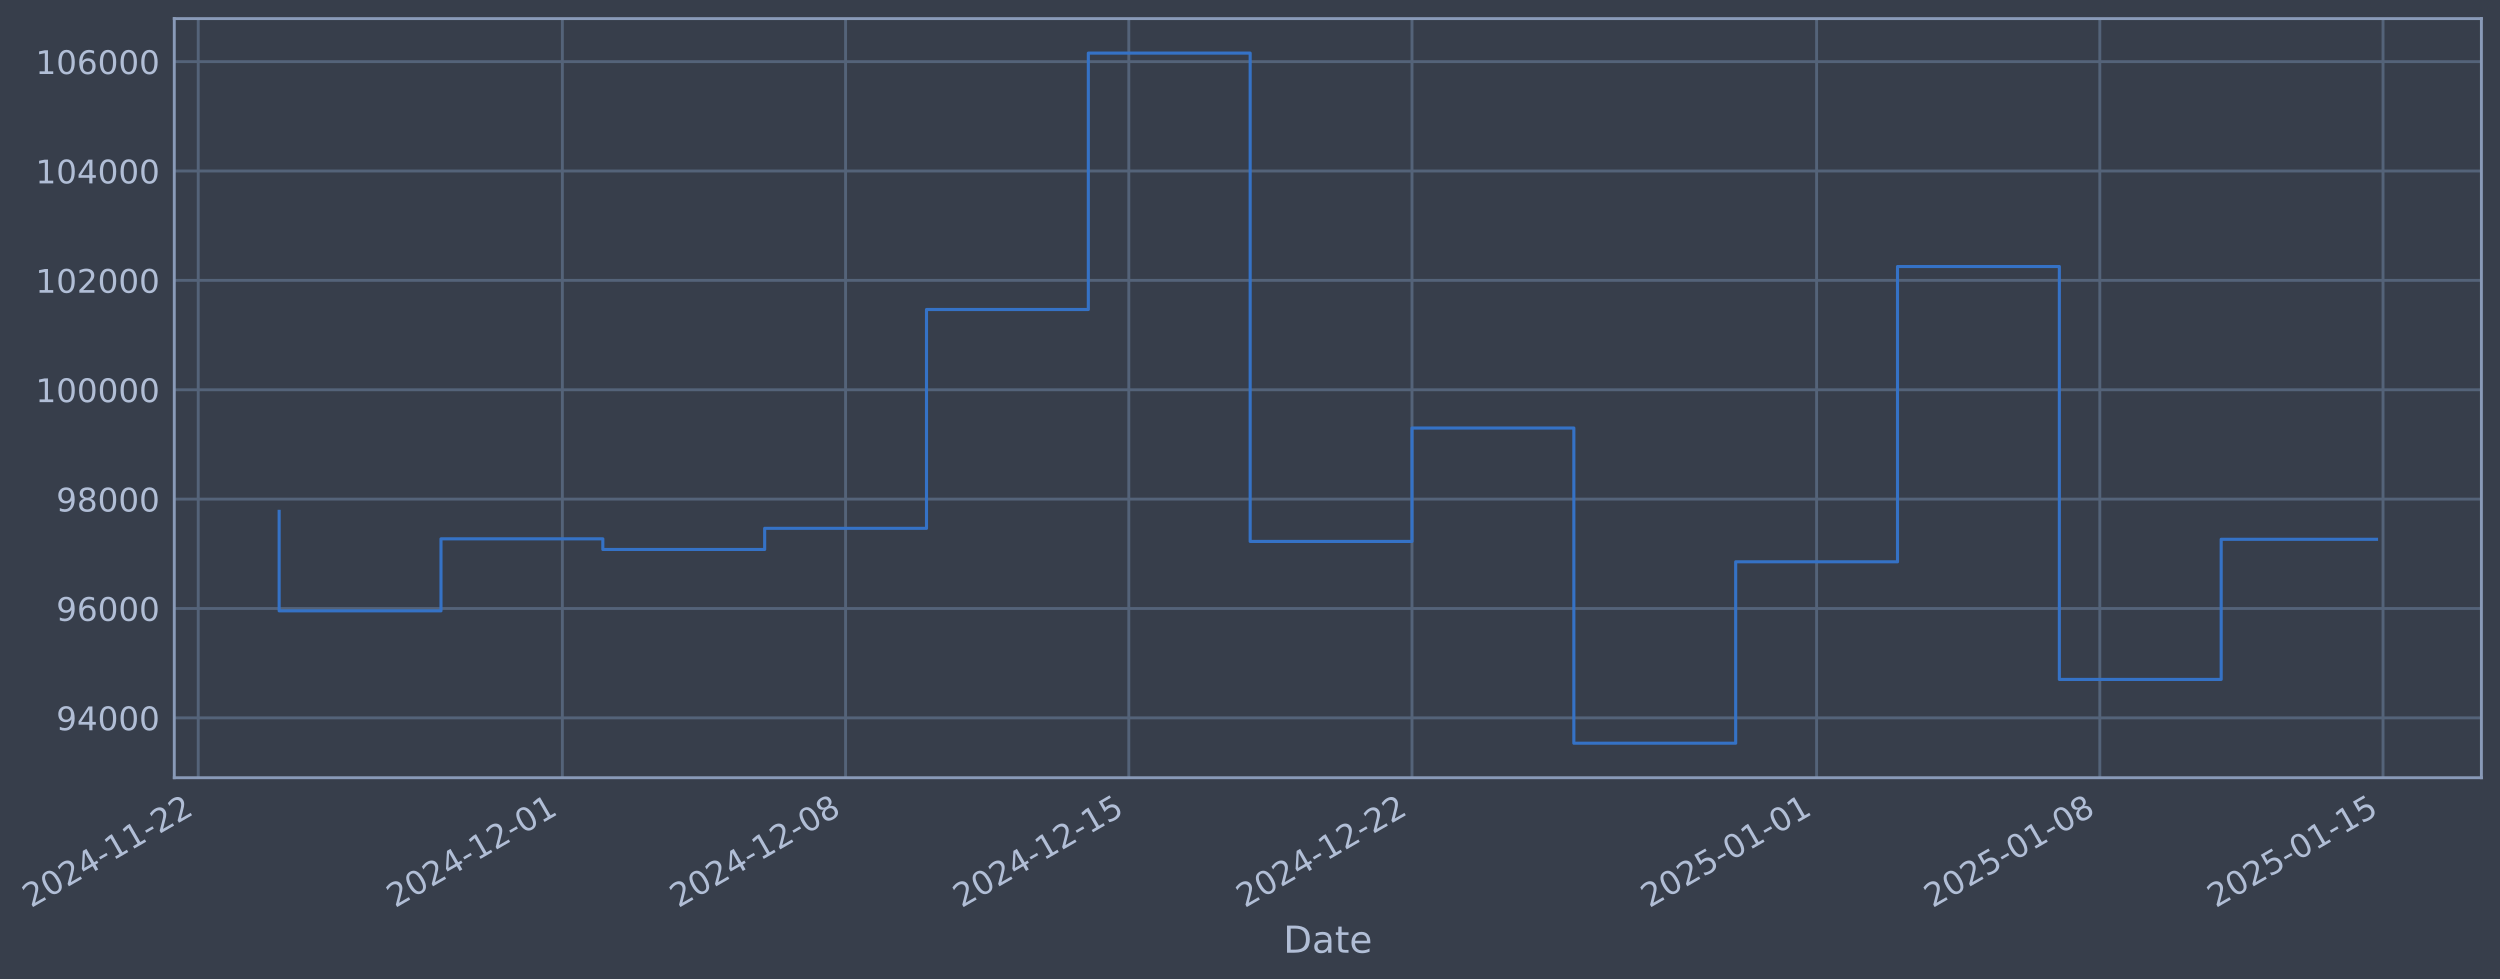
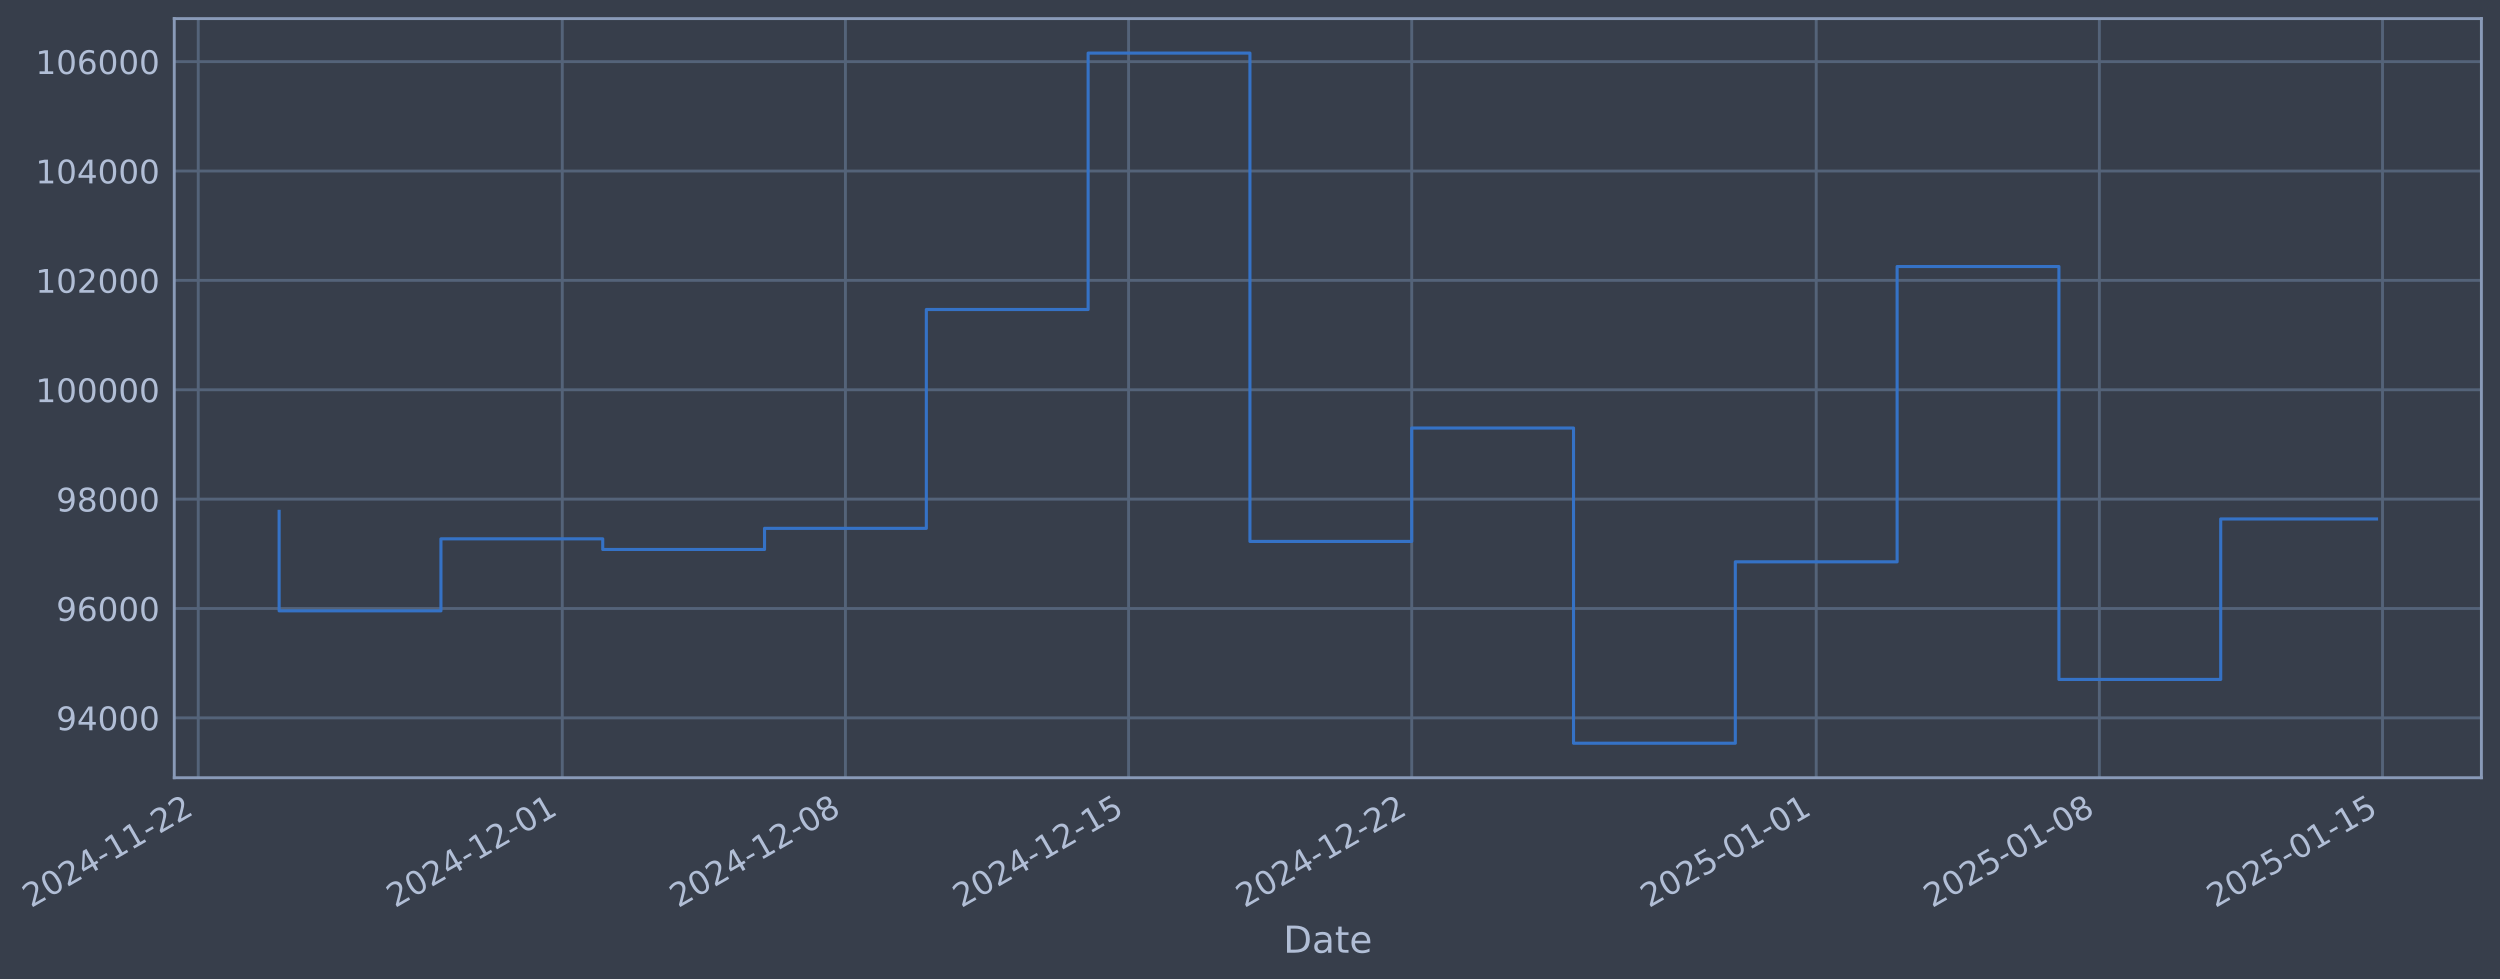
- <svg xmlns="http://www.w3.org/2000/svg" xmlns:xlink="http://www.w3.org/1999/xlink" width="967.444pt" height="378.87pt" viewBox="0 0 967.444 378.87" version="1.1">
+ <svg xmlns="http://www.w3.org/2000/svg" xmlns:xlink="http://www.w3.org/1999/xlink" width="967.437pt" height="378.87pt" viewBox="0 0 967.437 378.87" version="1.1">
  <defs>
    <style type="text/css">*{stroke-linejoin: round; stroke-linecap: butt}</style>
  </defs>
  <g id="figure_1">
    <g id="patch_1">
-       <path d="M 0 378.87  L 967.444 378.87  L 967.444 0  L 0 0  z " style="fill: #373e4b" />
+       <path d="M 0 378.87  L 967.437 378.87  L 967.437 0  L 0 0  z " style="fill: #373e4b" />
    </g>
    <g id="axes_1">
      <g id="patch_2">
-         <path d="M 67.444 300.96  L 960.244 300.96  L 960.244 7.2  L 67.444 7.2  z " style="fill: #373e4b" />
+         <path d="M 67.437 300.96  L 960.237 300.96  L 960.237 7.2  L 67.437 7.2  z " style="fill: #373e4b" />
      </g>
      <g id="matplotlib.axis_1">
        <g id="xtick_1">
          <g id="line2d_1">
-             <path d="M 76.713 300.96  L 76.713 7.2  " clip-path="url(#pcd67e3f316)" style="fill: none; stroke: #546379; stroke-width: 1.12; stroke-linecap: square" />
+             <path d="M 76.713 300.96  L 76.713 7.2  " clip-path="url(#p03071f711e)" style="fill: none; stroke: #546379; stroke-width: 1.12; stroke-linecap: square" />
          </g>
          <g id="line2d_2" />
          <g id="text_1">
            <g style="fill: #b1bed6" transform="translate(11.98702 351.4642) rotate(-30) scale(0.126 -0.126)">
              <defs>
                <path id="DejaVuSans-32" d="M 1228 531  L 3431 531  L 3431 0  L 469 0  L 469 531  Q 828 903 1448 1529  Q 2069 2156 2228 2338  Q 2531 2678 2651 2914  Q 2772 3150 2772 3378  Q 2772 3750 2511 3984  Q 2250 4219 1831 4219  Q 1534 4219 1204 4116  Q 875 4013 500 3803  L 500 4441  Q 881 4594 1212 4672  Q 1544 4750 1819 4750  Q 2544 4750 2975 4387  Q 3406 4025 3406 3419  Q 3406 3131 3298 2873  Q 3191 2616 2906 2266  Q 2828 2175 2409 1742  Q 1991 1309 1228 531  z " transform="scale(0.015625)" />
                <path id="DejaVuSans-30" d="M 2034 4250  Q 1547 4250 1301 3770  Q 1056 3291 1056 2328  Q 1056 1369 1301 889  Q 1547 409 2034 409  Q 2525 409 2770 889  Q 3016 1369 3016 2328  Q 3016 3291 2770 3770  Q 2525 4250 2034 4250  z M 2034 4750  Q 2819 4750 3233 4129  Q 3647 3509 3647 2328  Q 3647 1150 3233 529  Q 2819 -91 2034 -91  Q 1250 -91 836 529  Q 422 1150 422 2328  Q 422 3509 836 4129  Q 1250 4750 2034 4750  z " transform="scale(0.015625)" />
                <path id="DejaVuSans-34" d="M 2419 4116  L 825 1625  L 2419 1625  L 2419 4116  z M 2253 4666  L 3047 4666  L 3047 1625  L 3713 1625  L 3713 1100  L 3047 1100  L 3047 0  L 2419 0  L 2419 1100  L 313 1100  L 313 1709  L 2253 4666  z " transform="scale(0.015625)" />
                <path id="DejaVuSans-2d" d="M 313 2009  L 1997 2009  L 1997 1497  L 313 1497  L 313 2009  z " transform="scale(0.015625)" />
                <path id="DejaVuSans-31" d="M 794 531  L 1825 531  L 1825 4091  L 703 3866  L 703 4441  L 1819 4666  L 2450 4666  L 2450 531  L 3481 531  L 3481 0  L 794 0  L 794 531  z " transform="scale(0.015625)" />
              </defs>
              <use xlink:href="#DejaVuSans-32" />
              <use xlink:href="#DejaVuSans-30" transform="translate(63.62305 0)" />
              <use xlink:href="#DejaVuSans-32" transform="translate(127.2461 0)" />
              <use xlink:href="#DejaVuSans-34" transform="translate(190.8691 0)" />
              <use xlink:href="#DejaVuSans-2d" transform="translate(254.4922 0)" />
              <use xlink:href="#DejaVuSans-31" transform="translate(290.5762 0)" />
              <use xlink:href="#DejaVuSans-31" transform="translate(354.1992 0)" />
              <use xlink:href="#DejaVuSans-2d" transform="translate(417.8223 0)" />
              <use xlink:href="#DejaVuSans-32" transform="translate(453.9062 0)" />
              <use xlink:href="#DejaVuSans-32" transform="translate(517.5293 0)" />
            </g>
          </g>
        </g>
        <g id="xtick_2">
          <g id="line2d_3">
-             <path d="M 217.623 300.96  L 217.623 7.2  " clip-path="url(#pcd67e3f316)" style="fill: none; stroke: #546379; stroke-width: 1.12; stroke-linecap: square" />
+             <path d="M 217.589 300.96  L 217.589 7.2  " clip-path="url(#p03071f711e)" style="fill: none; stroke: #546379; stroke-width: 1.12; stroke-linecap: square" />
          </g>
          <g id="line2d_4" />
          <g id="text_2">
-             <g style="fill: #b1bed6" transform="translate(152.8975 351.4642) rotate(-30) scale(0.126 -0.126)">
+             <g style="fill: #b1bed6" transform="translate(152.8638 351.4642) rotate(-30) scale(0.126 -0.126)">
              <use xlink:href="#DejaVuSans-32" />
              <use xlink:href="#DejaVuSans-30" transform="translate(63.62305 0)" />
              <use xlink:href="#DejaVuSans-32" transform="translate(127.2461 0)" />
              <use xlink:href="#DejaVuSans-34" transform="translate(190.8691 0)" />
              <use xlink:href="#DejaVuSans-2d" transform="translate(254.4922 0)" />
              <use xlink:href="#DejaVuSans-31" transform="translate(290.5762 0)" />
              <use xlink:href="#DejaVuSans-32" transform="translate(354.1992 0)" />
              <use xlink:href="#DejaVuSans-2d" transform="translate(417.8223 0)" />
              <use xlink:href="#DejaVuSans-30" transform="translate(453.9062 0)" />
              <use xlink:href="#DejaVuSans-31" transform="translate(517.5293 0)" />
            </g>
          </g>
        </g>
        <g id="xtick_3">
          <g id="line2d_5">
-             <path d="M 327.22 300.96  L 327.22 7.2  " clip-path="url(#pcd67e3f316)" style="fill: none; stroke: #546379; stroke-width: 1.12; stroke-linecap: square" />
+             <path d="M 327.16 300.96  L 327.16 7.2  " clip-path="url(#p03071f711e)" style="fill: none; stroke: #546379; stroke-width: 1.12; stroke-linecap: square" />
          </g>
          <g id="line2d_6" />
          <g id="text_3">
-             <g style="fill: #b1bed6" transform="translate(262.4946 351.4642) rotate(-30) scale(0.126 -0.126)">
+             <g style="fill: #b1bed6" transform="translate(262.4346 351.4642) rotate(-30) scale(0.126 -0.126)">
              <defs>
                <path id="DejaVuSans-38" d="M 2034 2216  Q 1584 2216 1326 1975  Q 1069 1734 1069 1313  Q 1069 891 1326 650  Q 1584 409 2034 409  Q 2484 409 2743 651  Q 3003 894 3003 1313  Q 3003 1734 2745 1975  Q 2488 2216 2034 2216  z M 1403 2484  Q 997 2584 770 2862  Q 544 3141 544 3541  Q 544 4100 942 4425  Q 1341 4750 2034 4750  Q 2731 4750 3128 4425  Q 3525 4100 3525 3541  Q 3525 3141 3298 2862  Q 3072 2584 2669 2484  Q 3125 2378 3379 2068  Q 3634 1759 3634 1313  Q 3634 634 3220 271  Q 2806 -91 2034 -91  Q 1263 -91 848 271  Q 434 634 434 1313  Q 434 1759 690 2068  Q 947 2378 1403 2484  z M 1172 3481  Q 1172 3119 1398 2916  Q 1625 2713 2034 2713  Q 2441 2713 2670 2916  Q 2900 3119 2900 3481  Q 2900 3844 2670 4047  Q 2441 4250 2034 4250  Q 1625 4250 1398 4047  Q 1172 3844 1172 3481  z " transform="scale(0.015625)" />
              </defs>
              <use xlink:href="#DejaVuSans-32" />
              <use xlink:href="#DejaVuSans-30" transform="translate(63.62305 0)" />
              <use xlink:href="#DejaVuSans-32" transform="translate(127.2461 0)" />
              <use xlink:href="#DejaVuSans-34" transform="translate(190.8691 0)" />
              <use xlink:href="#DejaVuSans-2d" transform="translate(254.4922 0)" />
              <use xlink:href="#DejaVuSans-31" transform="translate(290.5762 0)" />
              <use xlink:href="#DejaVuSans-32" transform="translate(354.1992 0)" />
              <use xlink:href="#DejaVuSans-2d" transform="translate(417.8223 0)" />
              <use xlink:href="#DejaVuSans-30" transform="translate(453.9062 0)" />
              <use xlink:href="#DejaVuSans-38" transform="translate(517.5293 0)" />
            </g>
          </g>
        </g>
        <g id="xtick_4">
          <g id="line2d_7">
-             <path d="M 436.817 300.96  L 436.817 7.2  " clip-path="url(#pcd67e3f316)" style="fill: none; stroke: #546379; stroke-width: 1.12; stroke-linecap: square" />
+             <path d="M 436.731 300.96  L 436.731 7.2  " clip-path="url(#p03071f711e)" style="fill: none; stroke: #546379; stroke-width: 1.12; stroke-linecap: square" />
          </g>
          <g id="line2d_8" />
          <g id="text_4">
-             <g style="fill: #b1bed6" transform="translate(372.0916 351.4642) rotate(-30) scale(0.126 -0.126)">
+             <g style="fill: #b1bed6" transform="translate(372.0054 351.4642) rotate(-30) scale(0.126 -0.126)">
              <defs>
                <path id="DejaVuSans-35" d="M 691 4666  L 3169 4666  L 3169 4134  L 1269 4134  L 1269 2991  Q 1406 3038 1543 3061  Q 1681 3084 1819 3084  Q 2600 3084 3056 2656  Q 3513 2228 3513 1497  Q 3513 744 3044 326  Q 2575 -91 1722 -91  Q 1428 -91 1123 -41  Q 819 9 494 109  L 494 744  Q 775 591 1075 516  Q 1375 441 1709 441  Q 2250 441 2565 725  Q 2881 1009 2881 1497  Q 2881 1984 2565 2268  Q 2250 2553 1709 2553  Q 1456 2553 1204 2497  Q 953 2441 691 2322  L 691 4666  z " transform="scale(0.015625)" />
              </defs>
              <use xlink:href="#DejaVuSans-32" />
              <use xlink:href="#DejaVuSans-30" transform="translate(63.62305 0)" />
              <use xlink:href="#DejaVuSans-32" transform="translate(127.2461 0)" />
              <use xlink:href="#DejaVuSans-34" transform="translate(190.8691 0)" />
              <use xlink:href="#DejaVuSans-2d" transform="translate(254.4922 0)" />
              <use xlink:href="#DejaVuSans-31" transform="translate(290.5762 0)" />
              <use xlink:href="#DejaVuSans-32" transform="translate(354.1992 0)" />
              <use xlink:href="#DejaVuSans-2d" transform="translate(417.8223 0)" />
              <use xlink:href="#DejaVuSans-31" transform="translate(453.9062 0)" />
              <use xlink:href="#DejaVuSans-35" transform="translate(517.5293 0)" />
            </g>
          </g>
        </g>
        <g id="xtick_5">
          <g id="line2d_9">
-             <path d="M 546.414 300.96  L 546.414 7.2  " clip-path="url(#pcd67e3f316)" style="fill: none; stroke: #546379; stroke-width: 1.12; stroke-linecap: square" />
+             <path d="M 546.302 300.96  L 546.302 7.2  " clip-path="url(#p03071f711e)" style="fill: none; stroke: #546379; stroke-width: 1.12; stroke-linecap: square" />
          </g>
          <g id="line2d_10" />
          <g id="text_5">
-             <g style="fill: #b1bed6" transform="translate(481.6887 351.4642) rotate(-30) scale(0.126 -0.126)">
+             <g style="fill: #b1bed6" transform="translate(481.5762 351.4642) rotate(-30) scale(0.126 -0.126)">
              <use xlink:href="#DejaVuSans-32" />
              <use xlink:href="#DejaVuSans-30" transform="translate(63.62305 0)" />
              <use xlink:href="#DejaVuSans-32" transform="translate(127.2461 0)" />
              <use xlink:href="#DejaVuSans-34" transform="translate(190.8691 0)" />
              <use xlink:href="#DejaVuSans-2d" transform="translate(254.4922 0)" />
              <use xlink:href="#DejaVuSans-31" transform="translate(290.5762 0)" />
              <use xlink:href="#DejaVuSans-32" transform="translate(354.1992 0)" />
              <use xlink:href="#DejaVuSans-2d" transform="translate(417.8223 0)" />
              <use xlink:href="#DejaVuSans-32" transform="translate(453.9062 0)" />
              <use xlink:href="#DejaVuSans-32" transform="translate(517.5293 0)" />
            </g>
          </g>
        </g>
        <g id="xtick_6">
          <g id="line2d_11">
-             <path d="M 702.981 300.96  L 702.981 7.2  " clip-path="url(#pcd67e3f316)" style="fill: none; stroke: #546379; stroke-width: 1.12; stroke-linecap: square" />
+             <path d="M 702.831 300.96  L 702.831 7.2  " clip-path="url(#p03071f711e)" style="fill: none; stroke: #546379; stroke-width: 1.12; stroke-linecap: square" />
          </g>
          <g id="line2d_12" />
          <g id="text_6">
-             <g style="fill: #b1bed6" transform="translate(638.2559 351.4642) rotate(-30) scale(0.126 -0.126)">
+             <g style="fill: #b1bed6" transform="translate(638.1059 351.4642) rotate(-30) scale(0.126 -0.126)">
              <use xlink:href="#DejaVuSans-32" />
              <use xlink:href="#DejaVuSans-30" transform="translate(63.62305 0)" />
              <use xlink:href="#DejaVuSans-32" transform="translate(127.2461 0)" />
              <use xlink:href="#DejaVuSans-35" transform="translate(190.8691 0)" />
              <use xlink:href="#DejaVuSans-2d" transform="translate(254.4922 0)" />
              <use xlink:href="#DejaVuSans-30" transform="translate(290.5762 0)" />
              <use xlink:href="#DejaVuSans-31" transform="translate(354.1992 0)" />
              <use xlink:href="#DejaVuSans-2d" transform="translate(417.8223 0)" />
              <use xlink:href="#DejaVuSans-30" transform="translate(453.9062 0)" />
              <use xlink:href="#DejaVuSans-31" transform="translate(517.5293 0)" />
            </g>
          </g>
        </g>
        <g id="xtick_7">
          <g id="line2d_13">
-             <path d="M 812.579 300.96  L 812.579 7.2  " clip-path="url(#pcd67e3f316)" style="fill: none; stroke: #546379; stroke-width: 1.12; stroke-linecap: square" />
+             <path d="M 812.402 300.96  L 812.402 7.2  " clip-path="url(#p03071f711e)" style="fill: none; stroke: #546379; stroke-width: 1.12; stroke-linecap: square" />
          </g>
          <g id="line2d_14" />
          <g id="text_7">
-             <g style="fill: #b1bed6" transform="translate(747.853 351.4642) rotate(-30) scale(0.126 -0.126)">
+             <g style="fill: #b1bed6" transform="translate(747.6767 351.4642) rotate(-30) scale(0.126 -0.126)">
              <use xlink:href="#DejaVuSans-32" />
              <use xlink:href="#DejaVuSans-30" transform="translate(63.62305 0)" />
              <use xlink:href="#DejaVuSans-32" transform="translate(127.2461 0)" />
              <use xlink:href="#DejaVuSans-35" transform="translate(190.8691 0)" />
              <use xlink:href="#DejaVuSans-2d" transform="translate(254.4922 0)" />
              <use xlink:href="#DejaVuSans-30" transform="translate(290.5762 0)" />
              <use xlink:href="#DejaVuSans-31" transform="translate(354.1992 0)" />
              <use xlink:href="#DejaVuSans-2d" transform="translate(417.8223 0)" />
              <use xlink:href="#DejaVuSans-30" transform="translate(453.9062 0)" />
              <use xlink:href="#DejaVuSans-38" transform="translate(517.5293 0)" />
            </g>
          </g>
        </g>
        <g id="xtick_8">
          <g id="line2d_15">
-             <path d="M 922.176 300.96  L 922.176 7.2  " clip-path="url(#pcd67e3f316)" style="fill: none; stroke: #546379; stroke-width: 1.12; stroke-linecap: square" />
+             <path d="M 921.973 300.96  L 921.973 7.2  " clip-path="url(#p03071f711e)" style="fill: none; stroke: #546379; stroke-width: 1.12; stroke-linecap: square" />
          </g>
          <g id="line2d_16" />
          <g id="text_8">
-             <g style="fill: #b1bed6" transform="translate(857.4501 351.4642) rotate(-30) scale(0.126 -0.126)">
+             <g style="fill: #b1bed6" transform="translate(857.2476 351.4642) rotate(-30) scale(0.126 -0.126)">
              <use xlink:href="#DejaVuSans-32" />
              <use xlink:href="#DejaVuSans-30" transform="translate(63.62305 0)" />
              <use xlink:href="#DejaVuSans-32" transform="translate(127.2461 0)" />
              <use xlink:href="#DejaVuSans-35" transform="translate(190.8691 0)" />
              <use xlink:href="#DejaVuSans-2d" transform="translate(254.4922 0)" />
              <use xlink:href="#DejaVuSans-30" transform="translate(290.5762 0)" />
              <use xlink:href="#DejaVuSans-31" transform="translate(354.1992 0)" />
              <use xlink:href="#DejaVuSans-2d" transform="translate(417.8223 0)" />
              <use xlink:href="#DejaVuSans-31" transform="translate(453.9062 0)" />
              <use xlink:href="#DejaVuSans-35" transform="translate(517.5293 0)" />
            </g>
          </g>
        </g>
        <g id="text_9">
-           <g style="fill: #b1bed6" transform="translate(496.635 368.6753) scale(0.144 -0.144)">
+           <g style="fill: #b1bed6" transform="translate(496.6275 368.6753) scale(0.144 -0.144)">
            <defs>
              <path id="DejaVuSans-44" d="M 1259 4147  L 1259 519  L 2022 519  Q 2988 519 3436 956  Q 3884 1394 3884 2338  Q 3884 3275 3436 3711  Q 2988 4147 2022 4147  L 1259 4147  z M 628 4666  L 1925 4666  Q 3281 4666 3915 4102  Q 4550 3538 4550 2338  Q 4550 1131 3912 565  Q 3275 0 1925 0  L 628 0  L 628 4666  z " transform="scale(0.015625)" />
              <path id="DejaVuSans-61" d="M 2194 1759  Q 1497 1759 1228 1600  Q 959 1441 959 1056  Q 959 750 1161 570  Q 1363 391 1709 391  Q 2188 391 2477 730  Q 2766 1069 2766 1631  L 2766 1759  L 2194 1759  z M 3341 1997  L 3341 0  L 2766 0  L 2766 531  Q 2569 213 2275 61  Q 1981 -91 1556 -91  Q 1019 -91 701 211  Q 384 513 384 1019  Q 384 1609 779 1909  Q 1175 2209 1959 2209  L 2766 2209  L 2766 2266  Q 2766 2663 2505 2880  Q 2244 3097 1772 3097  Q 1472 3097 1187 3025  Q 903 2953 641 2809  L 641 3341  Q 956 3463 1253 3523  Q 1550 3584 1831 3584  Q 2591 3584 2966 3190  Q 3341 2797 3341 1997  z " transform="scale(0.015625)" />
              <path id="DejaVuSans-74" d="M 1172 4494  L 1172 3500  L 2356 3500  L 2356 3053  L 1172 3053  L 1172 1153  Q 1172 725 1289 603  Q 1406 481 1766 481  L 2356 481  L 2356 0  L 1766 0  Q 1100 0 847 248  Q 594 497 594 1153  L 594 3053  L 172 3053  L 172 3500  L 594 3500  L 594 4494  L 1172 4494  z " transform="scale(0.015625)" />
              <path id="DejaVuSans-65" d="M 3597 1894  L 3597 1613  L 953 1613  Q 991 1019 1311 708  Q 1631 397 2203 397  Q 2534 397 2845 478  Q 3156 559 3463 722  L 3463 178  Q 3153 47 2828 -22  Q 2503 -91 2169 -91  Q 1331 -91 842 396  Q 353 884 353 1716  Q 353 2575 817 3079  Q 1281 3584 2069 3584  Q 2775 3584 3186 3129  Q 3597 2675 3597 1894  z M 3022 2063  Q 3016 2534 2758 2815  Q 2500 3097 2075 3097  Q 1594 3097 1305 2825  Q 1016 2553 972 2059  L 3022 2063  z " transform="scale(0.015625)" />
            </defs>
            <use xlink:href="#DejaVuSans-44" />
            <use xlink:href="#DejaVuSans-61" transform="translate(77.00195 0)" />
            <use xlink:href="#DejaVuSans-74" transform="translate(138.2812 0)" />
            <use xlink:href="#DejaVuSans-65" transform="translate(177.4902 0)" />
          </g>
        </g>
      </g>
      <g id="matplotlib.axis_2">
        <g id="ytick_1">
          <g id="line2d_17">
-             <path d="M 67.444 277.797  L 960.244 277.797  " clip-path="url(#pcd67e3f316)" style="fill: none; stroke: #546379; stroke-width: 1.12; stroke-linecap: square" />
+             <path d="M 67.437 277.797  L 960.237 277.797  " clip-path="url(#p03071f711e)" style="fill: none; stroke: #546379; stroke-width: 1.12; stroke-linecap: square" />
          </g>
          <g id="line2d_18" />
          <g id="text_10">
-             <g style="fill: #b1bed6" transform="translate(21.7604 282.5841) scale(0.126 -0.126)">
+             <g style="fill: #b1bed6" transform="translate(21.7529 282.5841) scale(0.126 -0.126)">
              <defs>
                <path id="DejaVuSans-39" d="M 703 97  L 703 672  Q 941 559 1184 500  Q 1428 441 1663 441  Q 2288 441 2617 861  Q 2947 1281 2994 2138  Q 2813 1869 2534 1725  Q 2256 1581 1919 1581  Q 1219 1581 811 2004  Q 403 2428 403 3163  Q 403 3881 828 4315  Q 1253 4750 1959 4750  Q 2769 4750 3195 4129  Q 3622 3509 3622 2328  Q 3622 1225 3098 567  Q 2575 -91 1691 -91  Q 1453 -91 1209 -44  Q 966 3 703 97  z M 1959 2075  Q 2384 2075 2632 2365  Q 2881 2656 2881 3163  Q 2881 3666 2632 3958  Q 2384 4250 1959 4250  Q 1534 4250 1286 3958  Q 1038 3666 1038 3163  Q 1038 2656 1286 2365  Q 1534 2075 1959 2075  z " transform="scale(0.015625)" />
              </defs>
              <use xlink:href="#DejaVuSans-39" />
              <use xlink:href="#DejaVuSans-34" transform="translate(63.62305 0)" />
              <use xlink:href="#DejaVuSans-30" transform="translate(127.2461 0)" />
              <use xlink:href="#DejaVuSans-30" transform="translate(190.8691 0)" />
              <use xlink:href="#DejaVuSans-30" transform="translate(254.4922 0)" />
            </g>
          </g>
        </g>
        <g id="ytick_2">
          <g id="line2d_19">
-             <path d="M 67.444 235.473  L 960.244 235.473  " clip-path="url(#pcd67e3f316)" style="fill: none; stroke: #546379; stroke-width: 1.12; stroke-linecap: square" />
+             <path d="M 67.437 235.473  L 960.237 235.473  " clip-path="url(#p03071f711e)" style="fill: none; stroke: #546379; stroke-width: 1.12; stroke-linecap: square" />
          </g>
          <g id="line2d_20" />
          <g id="text_11">
-             <g style="fill: #b1bed6" transform="translate(21.7604 240.2602) scale(0.126 -0.126)">
+             <g style="fill: #b1bed6" transform="translate(21.7529 240.2602) scale(0.126 -0.126)">
              <defs>
                <path id="DejaVuSans-36" d="M 2113 2584  Q 1688 2584 1439 2293  Q 1191 2003 1191 1497  Q 1191 994 1439 701  Q 1688 409 2113 409  Q 2538 409 2786 701  Q 3034 994 3034 1497  Q 3034 2003 2786 2293  Q 2538 2584 2113 2584  z M 3366 4563  L 3366 3988  Q 3128 4100 2886 4159  Q 2644 4219 2406 4219  Q 1781 4219 1451 3797  Q 1122 3375 1075 2522  Q 1259 2794 1537 2939  Q 1816 3084 2150 3084  Q 2853 3084 3261 2657  Q 3669 2231 3669 1497  Q 3669 778 3244 343  Q 2819 -91 2113 -91  Q 1303 -91 875 529  Q 447 1150 447 2328  Q 447 3434 972 4092  Q 1497 4750 2381 4750  Q 2619 4750 2861 4703  Q 3103 4656 3366 4563  z " transform="scale(0.015625)" />
              </defs>
              <use xlink:href="#DejaVuSans-39" />
              <use xlink:href="#DejaVuSans-36" transform="translate(63.62305 0)" />
              <use xlink:href="#DejaVuSans-30" transform="translate(127.2461 0)" />
              <use xlink:href="#DejaVuSans-30" transform="translate(190.8691 0)" />
              <use xlink:href="#DejaVuSans-30" transform="translate(254.4922 0)" />
            </g>
          </g>
        </g>
        <g id="ytick_3">
          <g id="line2d_21">
-             <path d="M 67.444 193.149  L 960.244 193.149  " clip-path="url(#pcd67e3f316)" style="fill: none; stroke: #546379; stroke-width: 1.12; stroke-linecap: square" />
+             <path d="M 67.437 193.149  L 960.237 193.149  " clip-path="url(#p03071f711e)" style="fill: none; stroke: #546379; stroke-width: 1.12; stroke-linecap: square" />
          </g>
          <g id="line2d_22" />
          <g id="text_12">
-             <g style="fill: #b1bed6" transform="translate(21.7604 197.9364) scale(0.126 -0.126)">
+             <g style="fill: #b1bed6" transform="translate(21.7529 197.9364) scale(0.126 -0.126)">
              <use xlink:href="#DejaVuSans-39" />
              <use xlink:href="#DejaVuSans-38" transform="translate(63.62305 0)" />
              <use xlink:href="#DejaVuSans-30" transform="translate(127.2461 0)" />
              <use xlink:href="#DejaVuSans-30" transform="translate(190.8691 0)" />
              <use xlink:href="#DejaVuSans-30" transform="translate(254.4922 0)" />
            </g>
          </g>
        </g>
        <g id="ytick_4">
          <g id="line2d_23">
-             <path d="M 67.444 150.826  L 960.244 150.826  " clip-path="url(#pcd67e3f316)" style="fill: none; stroke: #546379; stroke-width: 1.12; stroke-linecap: square" />
+             <path d="M 67.437 150.826  L 960.237 150.826  " clip-path="url(#p03071f711e)" style="fill: none; stroke: #546379; stroke-width: 1.12; stroke-linecap: square" />
          </g>
          <g id="line2d_24" />
          <g id="text_13">
-             <g style="fill: #b1bed6" transform="translate(13.74365 155.6126) scale(0.126 -0.126)">
+             <g style="fill: #b1bed6" transform="translate(13.73615 155.6126) scale(0.126 -0.126)">
              <use xlink:href="#DejaVuSans-31" />
              <use xlink:href="#DejaVuSans-30" transform="translate(63.62305 0)" />
              <use xlink:href="#DejaVuSans-30" transform="translate(127.2461 0)" />
              <use xlink:href="#DejaVuSans-30" transform="translate(190.8691 0)" />
              <use xlink:href="#DejaVuSans-30" transform="translate(254.4922 0)" />
              <use xlink:href="#DejaVuSans-30" transform="translate(318.1152 0)" />
            </g>
          </g>
        </g>
        <g id="ytick_5">
          <g id="line2d_25">
-             <path d="M 67.444 108.502  L 960.244 108.502  " clip-path="url(#pcd67e3f316)" style="fill: none; stroke: #546379; stroke-width: 1.12; stroke-linecap: square" />
+             <path d="M 67.437 108.502  L 960.237 108.502  " clip-path="url(#p03071f711e)" style="fill: none; stroke: #546379; stroke-width: 1.12; stroke-linecap: square" />
          </g>
          <g id="line2d_26" />
          <g id="text_14">
-             <g style="fill: #b1bed6" transform="translate(13.74365 113.2888) scale(0.126 -0.126)">
+             <g style="fill: #b1bed6" transform="translate(13.73615 113.2888) scale(0.126 -0.126)">
              <use xlink:href="#DejaVuSans-31" />
              <use xlink:href="#DejaVuSans-30" transform="translate(63.62305 0)" />
              <use xlink:href="#DejaVuSans-32" transform="translate(127.2461 0)" />
              <use xlink:href="#DejaVuSans-30" transform="translate(190.8691 0)" />
              <use xlink:href="#DejaVuSans-30" transform="translate(254.4922 0)" />
              <use xlink:href="#DejaVuSans-30" transform="translate(318.1152 0)" />
            </g>
          </g>
        </g>
        <g id="ytick_6">
          <g id="line2d_27">
-             <path d="M 67.444 66.178  L 960.244 66.178  " clip-path="url(#pcd67e3f316)" style="fill: none; stroke: #546379; stroke-width: 1.12; stroke-linecap: square" />
+             <path d="M 67.437 66.178  L 960.237 66.178  " clip-path="url(#p03071f711e)" style="fill: none; stroke: #546379; stroke-width: 1.12; stroke-linecap: square" />
          </g>
          <g id="line2d_28" />
          <g id="text_15">
-             <g style="fill: #b1bed6" transform="translate(13.74365 70.96502) scale(0.126 -0.126)">
+             <g style="fill: #b1bed6" transform="translate(13.73615 70.96502) scale(0.126 -0.126)">
              <use xlink:href="#DejaVuSans-31" />
              <use xlink:href="#DejaVuSans-30" transform="translate(63.62305 0)" />
              <use xlink:href="#DejaVuSans-34" transform="translate(127.2461 0)" />
              <use xlink:href="#DejaVuSans-30" transform="translate(190.8691 0)" />
              <use xlink:href="#DejaVuSans-30" transform="translate(254.4922 0)" />
              <use xlink:href="#DejaVuSans-30" transform="translate(318.1152 0)" />
            </g>
          </g>
        </g>
        <g id="ytick_7">
          <g id="line2d_29">
-             <path d="M 67.444 23.854  L 960.244 23.854  " clip-path="url(#pcd67e3f316)" style="fill: none; stroke: #546379; stroke-width: 1.12; stroke-linecap: square" />
+             <path d="M 67.437 23.854  L 960.237 23.854  " clip-path="url(#p03071f711e)" style="fill: none; stroke: #546379; stroke-width: 1.12; stroke-linecap: square" />
          </g>
          <g id="line2d_30" />
          <g id="text_16">
-             <g style="fill: #b1bed6" transform="translate(13.74365 28.64121) scale(0.126 -0.126)">
+             <g style="fill: #b1bed6" transform="translate(13.73615 28.64121) scale(0.126 -0.126)">
              <use xlink:href="#DejaVuSans-31" />
              <use xlink:href="#DejaVuSans-30" transform="translate(63.62305 0)" />
              <use xlink:href="#DejaVuSans-36" transform="translate(127.2461 0)" />
              <use xlink:href="#DejaVuSans-30" transform="translate(190.8691 0)" />
              <use xlink:href="#DejaVuSans-30" transform="translate(254.4922 0)" />
              <use xlink:href="#DejaVuSans-30" transform="translate(318.1152 0)" />
            </g>
          </g>
        </g>
      </g>
      <g id="line2d_31">
-         <path d="M 108.026 197.87  L 108.026 236.383  L 170.653 236.383  L 170.653 208.521  L 233.28 208.521  L 233.28 212.628  L 295.907 212.628  L 295.907 204.459  L 358.534 204.459  L 358.534 119.77  L 421.16 119.77  L 421.16 20.553  L 483.787 20.553  L 483.787 209.517  L 546.414 209.517  L 546.414 165.636  L 609.041 165.636  L 609.041 287.607  L 671.668 287.607  L 671.668 217.409  L 734.295 217.409  L 734.295 103.141  L 796.922 103.141  L 796.922 262.927  L 859.549 262.927  L 859.549 208.692  L 919.662 208.692  " clip-path="url(#pcd67e3f316)" style="fill: none; stroke: #3572c6; stroke-width: 1.2; stroke-linecap: square" />
+         <path d="M 108.018 197.87  L 108.018 236.383  L 170.63 236.383  L 170.63 208.521  L 233.242 208.521  L 233.242 212.628  L 295.854 212.628  L 295.854 204.459  L 358.466 204.459  L 358.466 119.77  L 421.078 119.77  L 421.078 20.553  L 483.69 20.553  L 483.69 209.517  L 546.302 209.517  L 546.302 165.636  L 608.914 165.636  L 608.914 287.607  L 671.525 287.607  L 671.525 217.409  L 734.137 217.409  L 734.137 103.141  L 796.749 103.141  L 796.749 262.927  L 859.361 262.927  L 859.361 200.822  L 919.655 200.822  " clip-path="url(#p03071f711e)" style="fill: none; stroke: #3572c6; stroke-width: 1.2; stroke-linecap: square" />
      </g>
      <g id="patch_3">
-         <path d="M 67.444 300.96  L 67.444 7.2  " style="fill: none; stroke: #899ab8; stroke-width: 1.12; stroke-linejoin: miter; stroke-linecap: square" />
+         <path d="M 67.437 300.96  L 67.437 7.2  " style="fill: none; stroke: #899ab8; stroke-width: 1.12; stroke-linejoin: miter; stroke-linecap: square" />
      </g>
      <g id="patch_4">
-         <path d="M 960.244 300.96  L 960.244 7.2  " style="fill: none; stroke: #899ab8; stroke-width: 1.12; stroke-linejoin: miter; stroke-linecap: square" />
+         <path d="M 960.237 300.96  L 960.237 7.2  " style="fill: none; stroke: #899ab8; stroke-width: 1.12; stroke-linejoin: miter; stroke-linecap: square" />
      </g>
      <g id="patch_5">
-         <path d="M 67.444 300.96  L 960.244 300.96  " style="fill: none; stroke: #899ab8; stroke-width: 1.12; stroke-linejoin: miter; stroke-linecap: square" />
+         <path d="M 67.437 300.96  L 960.237 300.96  " style="fill: none; stroke: #899ab8; stroke-width: 1.12; stroke-linejoin: miter; stroke-linecap: square" />
      </g>
      <g id="patch_6">
-         <path d="M 67.444 7.2  L 960.244 7.2  " style="fill: none; stroke: #899ab8; stroke-width: 1.12; stroke-linejoin: miter; stroke-linecap: square" />
+         <path d="M 67.437 7.2  L 960.237 7.2  " style="fill: none; stroke: #899ab8; stroke-width: 1.12; stroke-linejoin: miter; stroke-linecap: square" />
      </g>
    </g>
  </g>
  <defs>
-     <clipPath id="pcd67e3f316">
-       <rect x="67.444" y="7.2" width="892.8" height="293.76" />
+     <clipPath id="p03071f711e">
+       <rect x="67.437" y="7.2" width="892.8" height="293.76" />
    </clipPath>
  </defs>
</svg>
